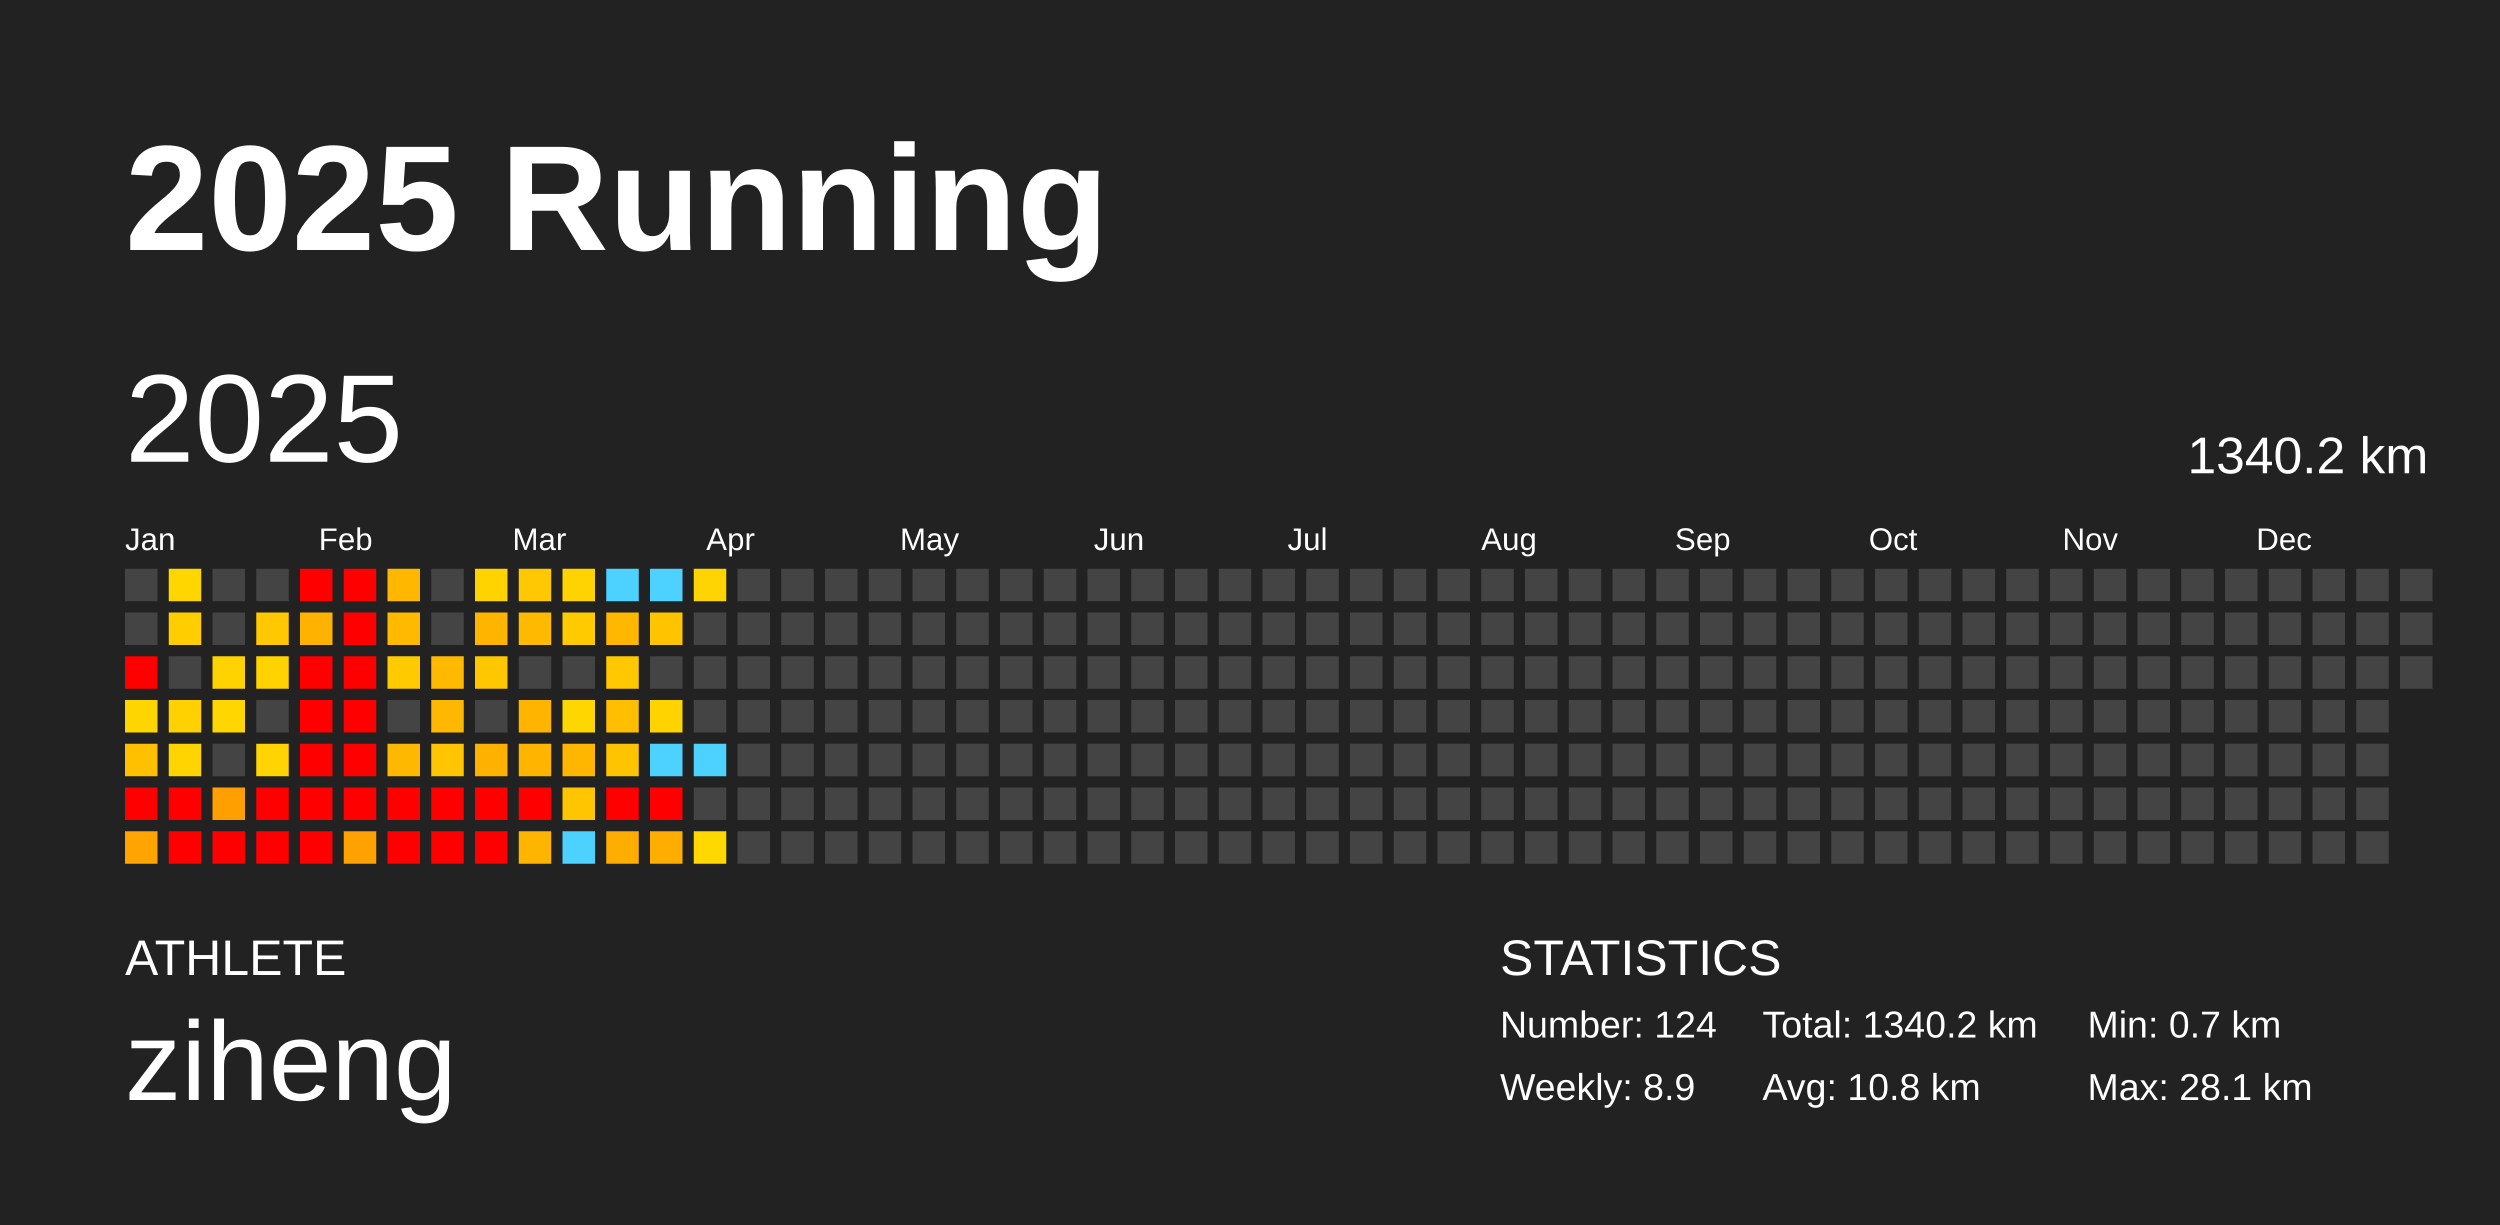
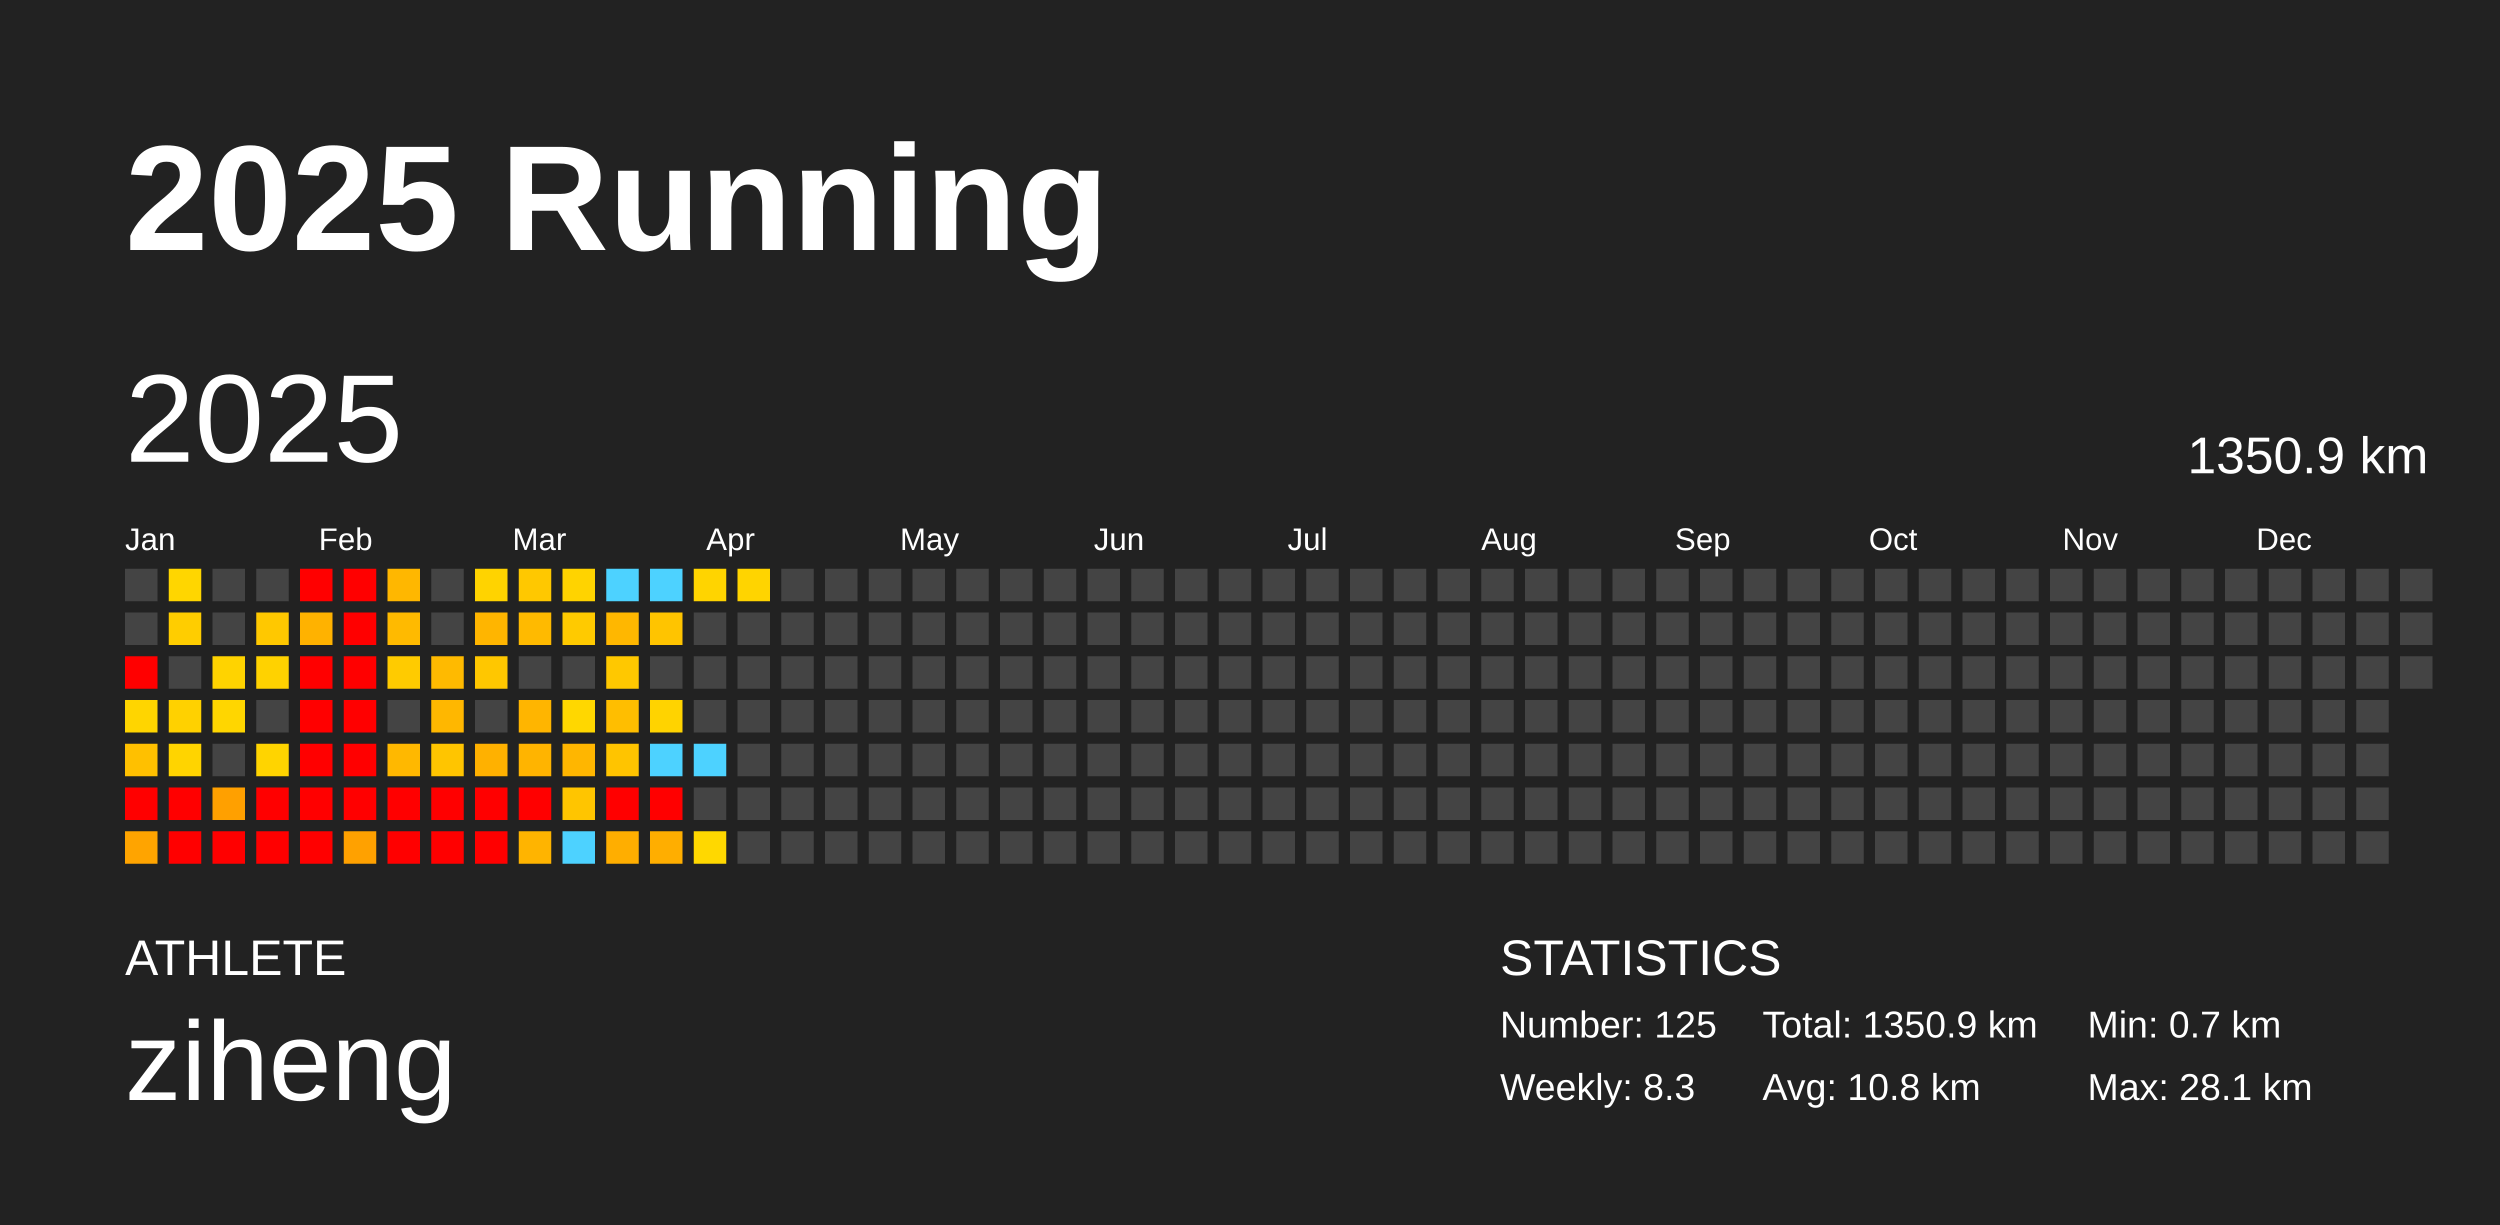
<svg xmlns="http://www.w3.org/2000/svg" baseProfile="full" height="98mm" version="1.1" viewBox="0,0,200,98" width="200mm">
  <defs />
  <rect fill="#222222" height="98" width="200" x="0" y="0" />
  <text fill="#FFFFFF" style="font-size:12px; font-family:Arial; font-weight:bold;" x="10" y="20">2025 Running</text>
  <text fill="#FFFFFF" style="font-size:4px; font-family:Arial" x="10" y="78">ATHLETE</text>
  <text fill="#FFFFFF" style="font-size:9px; font-family:Arial" x="10" y="88">ziheng</text>
  <text fill="#FFFFFF" style="font-size:4px; font-family:Arial" x="120" y="78">STATISTICS</text>
-   <text fill="#FFFFFF" style="font-size:3px; font-family:Arial" x="120" y="83">Number: 124</text>
-   <text fill="#FFFFFF" style="font-size:3px; font-family:Arial" x="120" y="88">Weekly: 8.9</text>
-   <text fill="#FFFFFF" style="font-size:3px; font-family:Arial" x="141" y="83">Total: 1340.2 km</text>
+   <text fill="#FFFFFF" style="font-size:3px; font-family:Arial" x="120" y="83">Number: 125</text>
+   <text fill="#FFFFFF" style="font-size:3px; font-family:Arial" x="120" y="88">Weekly: 8.3</text>
+   <text fill="#FFFFFF" style="font-size:3px; font-family:Arial" x="141" y="83">Total: 1350.9 km</text>
  <text fill="#FFFFFF" style="font-size:3px; font-family:Arial" x="141" y="88">Avg: 10.8 km</text>
  <text fill="#FFFFFF" style="font-size:3px; font-family:Arial" x="167" y="83">Min: 0.7 km</text>
  <text fill="#FFFFFF" style="font-size:3px; font-family:Arial" x="167" y="88">Max: 28.1 km</text>
  <text dominant-baseline="hanging" fill="#FFFFFF" style="font-size:10.0px; font-family:Arial;" x="10" y="30">2025</text>
-   <text dominant-baseline="hanging" fill="#FFFFFF" style="font-size:4.125px; font-family:Arial;" x="175" y="35">1340.2 km</text>
+   <text dominant-baseline="hanging" fill="#FFFFFF" style="font-size:4.125px; font-family:Arial;" x="175" y="35">1350.9 km</text>
  <text fill="#FFFFFF" style="font-size:2.5px; font-family:Arial" x="10.0" y="44">Jan</text>
  <text fill="#FFFFFF" style="font-size:2.5px; font-family:Arial" x="25.5" y="44">Feb</text>
  <text fill="#FFFFFF" style="font-size:2.5px; font-family:Arial" x="41.0" y="44">Mar</text>
  <text fill="#FFFFFF" style="font-size:2.5px; font-family:Arial" x="56.5" y="44">Apr</text>
  <text fill="#FFFFFF" style="font-size:2.5px; font-family:Arial" x="72.0" y="44">May</text>
  <text fill="#FFFFFF" style="font-size:2.5px; font-family:Arial" x="87.5" y="44">Jun</text>
  <text fill="#FFFFFF" style="font-size:2.5px; font-family:Arial" x="103.0" y="44">Jul</text>
  <text fill="#FFFFFF" style="font-size:2.5px; font-family:Arial" x="118.5" y="44">Aug</text>
  <text fill="#FFFFFF" style="font-size:2.5px; font-family:Arial" x="134.0" y="44">Sep</text>
  <text fill="#FFFFFF" style="font-size:2.5px; font-family:Arial" x="149.5" y="44">Oct</text>
  <text fill="#FFFFFF" style="font-size:2.5px; font-family:Arial" x="165.0" y="44">Nov</text>
  <text fill="#FFFFFF" style="font-size:2.5px; font-family:Arial" x="180.5" y="44">Dec</text>
  <rect fill="#444444" height="2.6" width="2.6" x="10.0" y="45.5" />
  <rect fill="#444444" height="2.6" width="2.6" x="10.0" y="49.0" />
  <rect fill="red" height="2.6" width="2.6" x="10.0" y="52.5" />
  <rect fill="#ffd500" height="2.6" width="2.6" x="10.0" y="56.0" />
  <rect fill="#ffc000" height="2.6" width="2.6" x="10.0" y="59.5" />
  <rect fill="red" height="2.6" width="2.6" x="10.0" y="63.0" />
  <rect fill="#ffa400" height="2.6" width="2.6" x="10.0" y="66.5" />
  <rect fill="#ffd600" height="2.6" width="2.6" x="13.5" y="45.5" />
  <rect fill="#ffcd00" height="2.6" width="2.6" x="13.5" y="49.0" />
  <rect fill="#444444" height="2.6" width="2.6" x="13.5" y="52.5" />
  <rect fill="#ffd100" height="2.6" width="2.6" x="13.5" y="56.0" />
  <rect fill="#ffd400" height="2.6" width="2.6" x="13.5" y="59.5" />
  <rect fill="red" height="2.6" width="2.6" x="13.5" y="63.0" />
  <rect fill="red" height="2.6" width="2.6" x="13.5" y="66.5" />
  <rect fill="#444444" height="2.6" width="2.6" x="17.0" y="45.5" />
  <rect fill="#444444" height="2.6" width="2.6" x="17.0" y="49.0" />
  <rect fill="#ffd300" height="2.6" width="2.6" x="17.0" y="52.5" />
  <rect fill="#ffd600" height="2.6" width="2.6" x="17.0" y="56.0" />
  <rect fill="#444444" height="2.6" width="2.6" x="17.0" y="59.5" />
  <rect fill="#ffa000" height="2.6" width="2.6" x="17.0" y="63.0" />
  <rect fill="red" height="2.6" width="2.6" x="17.0" y="66.5" />
  <rect fill="#444444" height="2.6" width="2.6" x="20.5" y="45.5" />
  <rect fill="#ffc800" height="2.6" width="2.6" x="20.5" y="49.0" />
  <rect fill="#ffd200" height="2.6" width="2.6" x="20.5" y="52.5" />
  <rect fill="#444444" height="2.6" width="2.6" x="20.5" y="56.0" />
  <rect fill="#ffd400" height="2.6" width="2.6" x="20.5" y="59.5" />
  <rect fill="red" height="2.6" width="2.6" x="20.5" y="63.0" />
  <rect fill="red" height="2.6" width="2.6" x="20.5" y="66.5" />
  <rect fill="red" height="2.6" width="2.6" x="24.0" y="45.5" />
  <rect fill="#ffb200" height="2.6" width="2.6" x="24.0" y="49.0" />
  <rect fill="red" height="2.6" width="2.6" x="24.0" y="52.5" />
  <rect fill="red" height="2.6" width="2.6" x="24.0" y="56.0" />
  <rect fill="red" height="2.6" width="2.6" x="24.0" y="59.5" />
  <rect fill="red" height="2.6" width="2.6" x="24.0" y="63.0" />
  <rect fill="red" height="2.6" width="2.6" x="24.0" y="66.5" />
  <rect fill="red" height="2.6" width="2.6" x="27.5" y="45.5" />
  <rect fill="red" height="2.6" width="2.6" x="27.5" y="49.0" />
  <rect fill="red" height="2.6" width="2.6" x="27.5" y="52.5" />
  <rect fill="red" height="2.6" width="2.6" x="27.5" y="56.0" />
  <rect fill="red" height="2.6" width="2.6" x="27.5" y="59.5" />
  <rect fill="red" height="2.6" width="2.6" x="27.5" y="63.0" />
  <rect fill="#ffa100" height="2.6" width="2.6" x="27.5" y="66.5" />
  <rect fill="#ffb700" height="2.6" width="2.6" x="31.0" y="45.5" />
  <rect fill="#ffba00" height="2.6" width="2.6" x="31.0" y="49.0" />
  <rect fill="#ffcb00" height="2.6" width="2.6" x="31.0" y="52.5" />
  <rect fill="#444444" height="2.6" width="2.6" x="31.0" y="56.0" />
  <rect fill="#ffb800" height="2.6" width="2.6" x="31.0" y="59.5" />
  <rect fill="red" height="2.6" width="2.6" x="31.0" y="63.0" />
  <rect fill="red" height="2.6" width="2.6" x="31.0" y="66.5" />
  <rect fill="#444444" height="2.6" width="2.6" x="34.5" y="45.5" />
  <rect fill="#444444" height="2.6" width="2.6" x="34.5" y="49.0" />
  <rect fill="#ffba00" height="2.6" width="2.6" x="34.5" y="52.5" />
  <rect fill="#ffb700" height="2.6" width="2.6" x="34.5" y="56.0" />
  <rect fill="#ffc500" height="2.6" width="2.6" x="34.5" y="59.5" />
  <rect fill="red" height="2.6" width="2.6" x="34.5" y="63.0" />
  <rect fill="red" height="2.6" width="2.6" x="34.5" y="66.5" />
  <rect fill="#ffd300" height="2.6" width="2.6" x="38.0" y="45.5" />
  <rect fill="#ffb500" height="2.6" width="2.6" x="38.0" y="49.0" />
  <rect fill="#ffc700" height="2.6" width="2.6" x="38.0" y="52.5" />
  <rect fill="#444444" height="2.6" width="2.6" x="38.0" y="56.0" />
  <rect fill="#ffb100" height="2.6" width="2.6" x="38.0" y="59.5" />
  <rect fill="red" height="2.6" width="2.6" x="38.0" y="63.0" />
  <rect fill="red" height="2.6" width="2.6" x="38.0" y="66.5" />
  <rect fill="#ffc800" height="2.6" width="2.6" x="41.5" y="45.5" />
  <rect fill="#ffba00" height="2.6" width="2.6" x="41.5" y="49.0" />
  <rect fill="#444444" height="2.6" width="2.6" x="41.5" y="52.5" />
  <rect fill="#ffb500" height="2.6" width="2.6" x="41.5" y="56.0" />
  <rect fill="#ffb400" height="2.6" width="2.6" x="41.5" y="59.5" />
  <rect fill="red" height="2.6" width="2.6" x="41.5" y="63.0" />
  <rect fill="#ffb400" height="2.6" width="2.6" x="41.5" y="66.5" />
  <rect fill="#ffd300" height="2.6" width="2.6" x="45.0" y="45.5" />
  <rect fill="#ffca00" height="2.6" width="2.6" x="45.0" y="49.0" />
  <rect fill="#444444" height="2.6" width="2.6" x="45.0" y="52.5" />
  <rect fill="#ffd700" height="2.6" width="2.6" x="45.0" y="56.0" />
  <rect fill="#ffb600" height="2.6" width="2.6" x="45.0" y="59.5" />
  <rect fill="#ffc500" height="2.6" width="2.6" x="45.0" y="63.0" />
  <rect fill="#4dd2ff" height="2.6" width="2.6" x="45.0" y="66.5" />
  <rect fill="#4dd2ff" height="2.6" width="2.6" x="48.5" y="45.5" />
  <rect fill="#ffb700" height="2.6" width="2.6" x="48.5" y="49.0" />
  <rect fill="#ffc800" height="2.6" width="2.6" x="48.5" y="52.5" />
  <rect fill="#ffbe00" height="2.6" width="2.6" x="48.5" y="56.0" />
  <rect fill="#ffc400" height="2.6" width="2.6" x="48.5" y="59.5" />
  <rect fill="red" height="2.6" width="2.6" x="48.5" y="63.0" />
  <rect fill="#ffae00" height="2.6" width="2.6" x="48.5" y="66.5" />
  <rect fill="#4dd2ff" height="2.6" width="2.6" x="52.0" y="45.5" />
  <rect fill="#ffc400" height="2.6" width="2.6" x="52.0" y="49.0" />
  <rect fill="#444444" height="2.6" width="2.6" x="52.0" y="52.5" />
  <rect fill="#ffd300" height="2.6" width="2.6" x="52.0" y="56.0" />
  <rect fill="#4dd2ff" height="2.6" width="2.6" x="52.0" y="59.5" />
  <rect fill="red" height="2.6" width="2.6" x="52.0" y="63.0" />
  <rect fill="#ffae00" height="2.6" width="2.6" x="52.0" y="66.5" />
  <rect fill="#ffd400" height="2.6" width="2.6" x="55.5" y="45.5" />
  <rect fill="#444444" height="2.6" width="2.6" x="55.5" y="49.0" />
  <rect fill="#444444" height="2.6" width="2.6" x="55.5" y="52.5" />
  <rect fill="#444444" height="2.6" width="2.6" x="55.5" y="56.0" />
  <rect fill="#4dd2ff" height="2.6" width="2.6" x="55.5" y="59.5" />
  <rect fill="#444444" height="2.6" width="2.6" x="55.5" y="63.0" />
  <rect fill="#ffd800" height="2.6" width="2.6" x="55.5" y="66.5" />
-   <rect fill="#444444" height="2.6" width="2.6" x="59.0" y="45.5" />
+   <rect fill="#ffd400" height="2.6" width="2.6" x="59.0" y="45.5" />
  <rect fill="#444444" height="2.6" width="2.6" x="59.0" y="49.0" />
  <rect fill="#444444" height="2.6" width="2.6" x="59.0" y="52.5" />
  <rect fill="#444444" height="2.6" width="2.6" x="59.0" y="56.0" />
  <rect fill="#444444" height="2.6" width="2.6" x="59.0" y="59.5" />
  <rect fill="#444444" height="2.6" width="2.6" x="59.0" y="63.0" />
  <rect fill="#444444" height="2.6" width="2.6" x="59.0" y="66.5" />
  <rect fill="#444444" height="2.6" width="2.6" x="62.5" y="45.5" />
  <rect fill="#444444" height="2.6" width="2.6" x="62.5" y="49.0" />
  <rect fill="#444444" height="2.6" width="2.6" x="62.5" y="52.5" />
  <rect fill="#444444" height="2.6" width="2.6" x="62.5" y="56.0" />
  <rect fill="#444444" height="2.6" width="2.6" x="62.5" y="59.5" />
  <rect fill="#444444" height="2.6" width="2.6" x="62.5" y="63.0" />
  <rect fill="#444444" height="2.6" width="2.6" x="62.5" y="66.5" />
  <rect fill="#444444" height="2.6" width="2.6" x="66.0" y="45.5" />
  <rect fill="#444444" height="2.6" width="2.6" x="66.0" y="49.0" />
  <rect fill="#444444" height="2.6" width="2.6" x="66.0" y="52.5" />
  <rect fill="#444444" height="2.6" width="2.6" x="66.0" y="56.0" />
  <rect fill="#444444" height="2.6" width="2.6" x="66.0" y="59.5" />
  <rect fill="#444444" height="2.6" width="2.6" x="66.0" y="63.0" />
  <rect fill="#444444" height="2.6" width="2.6" x="66.0" y="66.5" />
  <rect fill="#444444" height="2.6" width="2.6" x="69.5" y="45.5" />
  <rect fill="#444444" height="2.6" width="2.6" x="69.5" y="49.0" />
  <rect fill="#444444" height="2.6" width="2.6" x="69.5" y="52.5" />
  <rect fill="#444444" height="2.6" width="2.6" x="69.5" y="56.0" />
  <rect fill="#444444" height="2.6" width="2.6" x="69.5" y="59.5" />
  <rect fill="#444444" height="2.6" width="2.6" x="69.5" y="63.0" />
  <rect fill="#444444" height="2.6" width="2.6" x="69.5" y="66.5" />
  <rect fill="#444444" height="2.6" width="2.6" x="73.0" y="45.5" />
  <rect fill="#444444" height="2.6" width="2.6" x="73.0" y="49.0" />
  <rect fill="#444444" height="2.6" width="2.6" x="73.0" y="52.5" />
  <rect fill="#444444" height="2.6" width="2.6" x="73.0" y="56.0" />
  <rect fill="#444444" height="2.6" width="2.6" x="73.0" y="59.5" />
  <rect fill="#444444" height="2.6" width="2.6" x="73.0" y="63.0" />
  <rect fill="#444444" height="2.6" width="2.6" x="73.0" y="66.5" />
  <rect fill="#444444" height="2.6" width="2.6" x="76.5" y="45.5" />
  <rect fill="#444444" height="2.6" width="2.6" x="76.5" y="49.0" />
  <rect fill="#444444" height="2.6" width="2.6" x="76.5" y="52.5" />
  <rect fill="#444444" height="2.6" width="2.6" x="76.5" y="56.0" />
  <rect fill="#444444" height="2.6" width="2.6" x="76.5" y="59.5" />
  <rect fill="#444444" height="2.6" width="2.6" x="76.5" y="63.0" />
  <rect fill="#444444" height="2.6" width="2.6" x="76.5" y="66.5" />
  <rect fill="#444444" height="2.6" width="2.6" x="80.0" y="45.5" />
  <rect fill="#444444" height="2.6" width="2.6" x="80.0" y="49.0" />
  <rect fill="#444444" height="2.6" width="2.6" x="80.0" y="52.5" />
  <rect fill="#444444" height="2.6" width="2.6" x="80.0" y="56.0" />
  <rect fill="#444444" height="2.6" width="2.6" x="80.0" y="59.5" />
  <rect fill="#444444" height="2.6" width="2.6" x="80.0" y="63.0" />
  <rect fill="#444444" height="2.6" width="2.6" x="80.0" y="66.5" />
  <rect fill="#444444" height="2.6" width="2.6" x="83.5" y="45.5" />
  <rect fill="#444444" height="2.6" width="2.6" x="83.5" y="49.0" />
  <rect fill="#444444" height="2.6" width="2.6" x="83.5" y="52.5" />
  <rect fill="#444444" height="2.6" width="2.6" x="83.5" y="56.0" />
  <rect fill="#444444" height="2.6" width="2.6" x="83.5" y="59.5" />
  <rect fill="#444444" height="2.6" width="2.6" x="83.5" y="63.0" />
  <rect fill="#444444" height="2.6" width="2.6" x="83.5" y="66.5" />
  <rect fill="#444444" height="2.6" width="2.6" x="87.0" y="45.5" />
  <rect fill="#444444" height="2.6" width="2.6" x="87.0" y="49.0" />
  <rect fill="#444444" height="2.6" width="2.6" x="87.0" y="52.5" />
  <rect fill="#444444" height="2.6" width="2.6" x="87.0" y="56.0" />
  <rect fill="#444444" height="2.6" width="2.6" x="87.0" y="59.5" />
  <rect fill="#444444" height="2.6" width="2.6" x="87.0" y="63.0" />
  <rect fill="#444444" height="2.6" width="2.6" x="87.0" y="66.5" />
  <rect fill="#444444" height="2.6" width="2.6" x="90.5" y="45.5" />
  <rect fill="#444444" height="2.6" width="2.6" x="90.5" y="49.0" />
  <rect fill="#444444" height="2.6" width="2.6" x="90.5" y="52.5" />
  <rect fill="#444444" height="2.6" width="2.6" x="90.5" y="56.0" />
  <rect fill="#444444" height="2.6" width="2.6" x="90.5" y="59.5" />
  <rect fill="#444444" height="2.6" width="2.6" x="90.5" y="63.0" />
  <rect fill="#444444" height="2.6" width="2.6" x="90.5" y="66.5" />
  <rect fill="#444444" height="2.6" width="2.6" x="94.0" y="45.5" />
  <rect fill="#444444" height="2.6" width="2.6" x="94.0" y="49.0" />
  <rect fill="#444444" height="2.6" width="2.6" x="94.0" y="52.5" />
  <rect fill="#444444" height="2.6" width="2.6" x="94.0" y="56.0" />
  <rect fill="#444444" height="2.6" width="2.6" x="94.0" y="59.5" />
  <rect fill="#444444" height="2.6" width="2.6" x="94.0" y="63.0" />
  <rect fill="#444444" height="2.6" width="2.6" x="94.0" y="66.5" />
  <rect fill="#444444" height="2.6" width="2.6" x="97.5" y="45.5" />
  <rect fill="#444444" height="2.6" width="2.6" x="97.5" y="49.0" />
  <rect fill="#444444" height="2.6" width="2.6" x="97.5" y="52.5" />
  <rect fill="#444444" height="2.6" width="2.6" x="97.5" y="56.0" />
  <rect fill="#444444" height="2.6" width="2.6" x="97.5" y="59.5" />
  <rect fill="#444444" height="2.6" width="2.6" x="97.5" y="63.0" />
  <rect fill="#444444" height="2.6" width="2.6" x="97.5" y="66.5" />
  <rect fill="#444444" height="2.6" width="2.6" x="101.0" y="45.5" />
  <rect fill="#444444" height="2.6" width="2.6" x="101.0" y="49.0" />
  <rect fill="#444444" height="2.6" width="2.6" x="101.0" y="52.5" />
  <rect fill="#444444" height="2.6" width="2.6" x="101.0" y="56.0" />
  <rect fill="#444444" height="2.6" width="2.6" x="101.0" y="59.5" />
  <rect fill="#444444" height="2.6" width="2.6" x="101.0" y="63.0" />
  <rect fill="#444444" height="2.6" width="2.6" x="101.0" y="66.5" />
  <rect fill="#444444" height="2.6" width="2.6" x="104.5" y="45.5" />
  <rect fill="#444444" height="2.6" width="2.6" x="104.5" y="49.0" />
  <rect fill="#444444" height="2.6" width="2.6" x="104.5" y="52.5" />
  <rect fill="#444444" height="2.6" width="2.6" x="104.5" y="56.0" />
  <rect fill="#444444" height="2.6" width="2.6" x="104.5" y="59.5" />
  <rect fill="#444444" height="2.6" width="2.6" x="104.5" y="63.0" />
  <rect fill="#444444" height="2.6" width="2.6" x="104.5" y="66.5" />
  <rect fill="#444444" height="2.6" width="2.6" x="108.0" y="45.5" />
  <rect fill="#444444" height="2.6" width="2.6" x="108.0" y="49.0" />
  <rect fill="#444444" height="2.6" width="2.6" x="108.0" y="52.5" />
  <rect fill="#444444" height="2.6" width="2.6" x="108.0" y="56.0" />
  <rect fill="#444444" height="2.6" width="2.6" x="108.0" y="59.5" />
  <rect fill="#444444" height="2.6" width="2.6" x="108.0" y="63.0" />
  <rect fill="#444444" height="2.6" width="2.6" x="108.0" y="66.5" />
  <rect fill="#444444" height="2.6" width="2.6" x="111.5" y="45.5" />
  <rect fill="#444444" height="2.6" width="2.6" x="111.5" y="49.0" />
  <rect fill="#444444" height="2.6" width="2.6" x="111.5" y="52.5" />
  <rect fill="#444444" height="2.6" width="2.6" x="111.5" y="56.0" />
  <rect fill="#444444" height="2.6" width="2.6" x="111.5" y="59.5" />
  <rect fill="#444444" height="2.6" width="2.6" x="111.5" y="63.0" />
  <rect fill="#444444" height="2.6" width="2.6" x="111.5" y="66.5" />
  <rect fill="#444444" height="2.6" width="2.6" x="115.0" y="45.5" />
  <rect fill="#444444" height="2.6" width="2.6" x="115.0" y="49.0" />
  <rect fill="#444444" height="2.6" width="2.6" x="115.0" y="52.5" />
  <rect fill="#444444" height="2.6" width="2.6" x="115.0" y="56.0" />
  <rect fill="#444444" height="2.6" width="2.6" x="115.0" y="59.5" />
  <rect fill="#444444" height="2.6" width="2.6" x="115.0" y="63.0" />
  <rect fill="#444444" height="2.6" width="2.6" x="115.0" y="66.5" />
  <rect fill="#444444" height="2.6" width="2.6" x="118.5" y="45.5" />
  <rect fill="#444444" height="2.6" width="2.6" x="118.5" y="49.0" />
  <rect fill="#444444" height="2.6" width="2.6" x="118.5" y="52.5" />
  <rect fill="#444444" height="2.6" width="2.6" x="118.5" y="56.0" />
  <rect fill="#444444" height="2.6" width="2.6" x="118.5" y="59.5" />
  <rect fill="#444444" height="2.6" width="2.6" x="118.5" y="63.0" />
  <rect fill="#444444" height="2.6" width="2.6" x="118.5" y="66.5" />
  <rect fill="#444444" height="2.6" width="2.6" x="122.0" y="45.5" />
  <rect fill="#444444" height="2.6" width="2.6" x="122.0" y="49.0" />
  <rect fill="#444444" height="2.6" width="2.6" x="122.0" y="52.5" />
  <rect fill="#444444" height="2.6" width="2.6" x="122.0" y="56.0" />
  <rect fill="#444444" height="2.6" width="2.6" x="122.0" y="59.5" />
  <rect fill="#444444" height="2.6" width="2.6" x="122.0" y="63.0" />
  <rect fill="#444444" height="2.6" width="2.6" x="122.0" y="66.5" />
  <rect fill="#444444" height="2.6" width="2.6" x="125.5" y="45.5" />
  <rect fill="#444444" height="2.6" width="2.6" x="125.5" y="49.0" />
  <rect fill="#444444" height="2.6" width="2.6" x="125.5" y="52.5" />
  <rect fill="#444444" height="2.6" width="2.6" x="125.5" y="56.0" />
  <rect fill="#444444" height="2.6" width="2.6" x="125.5" y="59.5" />
  <rect fill="#444444" height="2.6" width="2.6" x="125.5" y="63.0" />
  <rect fill="#444444" height="2.6" width="2.6" x="125.5" y="66.5" />
  <rect fill="#444444" height="2.6" width="2.6" x="129.0" y="45.5" />
  <rect fill="#444444" height="2.6" width="2.6" x="129.0" y="49.0" />
  <rect fill="#444444" height="2.6" width="2.6" x="129.0" y="52.5" />
  <rect fill="#444444" height="2.6" width="2.6" x="129.0" y="56.0" />
  <rect fill="#444444" height="2.6" width="2.6" x="129.0" y="59.5" />
  <rect fill="#444444" height="2.6" width="2.6" x="129.0" y="63.0" />
  <rect fill="#444444" height="2.6" width="2.6" x="129.0" y="66.5" />
  <rect fill="#444444" height="2.6" width="2.6" x="132.5" y="45.5" />
  <rect fill="#444444" height="2.6" width="2.6" x="132.5" y="49.0" />
  <rect fill="#444444" height="2.6" width="2.6" x="132.5" y="52.5" />
  <rect fill="#444444" height="2.6" width="2.6" x="132.5" y="56.0" />
  <rect fill="#444444" height="2.6" width="2.6" x="132.5" y="59.5" />
  <rect fill="#444444" height="2.6" width="2.6" x="132.5" y="63.0" />
  <rect fill="#444444" height="2.6" width="2.6" x="132.5" y="66.5" />
  <rect fill="#444444" height="2.6" width="2.6" x="136.0" y="45.5" />
  <rect fill="#444444" height="2.6" width="2.6" x="136.0" y="49.0" />
  <rect fill="#444444" height="2.6" width="2.6" x="136.0" y="52.5" />
  <rect fill="#444444" height="2.6" width="2.6" x="136.0" y="56.0" />
  <rect fill="#444444" height="2.6" width="2.6" x="136.0" y="59.5" />
  <rect fill="#444444" height="2.6" width="2.6" x="136.0" y="63.0" />
  <rect fill="#444444" height="2.6" width="2.6" x="136.0" y="66.5" />
  <rect fill="#444444" height="2.6" width="2.6" x="139.5" y="45.5" />
  <rect fill="#444444" height="2.6" width="2.6" x="139.5" y="49.0" />
  <rect fill="#444444" height="2.6" width="2.6" x="139.5" y="52.5" />
  <rect fill="#444444" height="2.6" width="2.6" x="139.5" y="56.0" />
  <rect fill="#444444" height="2.6" width="2.6" x="139.5" y="59.5" />
  <rect fill="#444444" height="2.6" width="2.6" x="139.5" y="63.0" />
  <rect fill="#444444" height="2.6" width="2.6" x="139.5" y="66.5" />
  <rect fill="#444444" height="2.6" width="2.6" x="143.0" y="45.5" />
  <rect fill="#444444" height="2.6" width="2.6" x="143.0" y="49.0" />
  <rect fill="#444444" height="2.6" width="2.6" x="143.0" y="52.5" />
  <rect fill="#444444" height="2.6" width="2.6" x="143.0" y="56.0" />
  <rect fill="#444444" height="2.6" width="2.6" x="143.0" y="59.5" />
  <rect fill="#444444" height="2.6" width="2.6" x="143.0" y="63.0" />
  <rect fill="#444444" height="2.6" width="2.6" x="143.0" y="66.5" />
  <rect fill="#444444" height="2.6" width="2.6" x="146.5" y="45.5" />
  <rect fill="#444444" height="2.6" width="2.6" x="146.5" y="49.0" />
  <rect fill="#444444" height="2.6" width="2.6" x="146.5" y="52.5" />
  <rect fill="#444444" height="2.6" width="2.6" x="146.5" y="56.0" />
  <rect fill="#444444" height="2.6" width="2.6" x="146.5" y="59.5" />
  <rect fill="#444444" height="2.6" width="2.6" x="146.5" y="63.0" />
  <rect fill="#444444" height="2.6" width="2.6" x="146.5" y="66.5" />
  <rect fill="#444444" height="2.6" width="2.6" x="150.0" y="45.5" />
  <rect fill="#444444" height="2.6" width="2.6" x="150.0" y="49.0" />
  <rect fill="#444444" height="2.6" width="2.6" x="150.0" y="52.5" />
  <rect fill="#444444" height="2.6" width="2.6" x="150.0" y="56.0" />
  <rect fill="#444444" height="2.6" width="2.6" x="150.0" y="59.5" />
  <rect fill="#444444" height="2.6" width="2.6" x="150.0" y="63.0" />
  <rect fill="#444444" height="2.6" width="2.6" x="150.0" y="66.5" />
  <rect fill="#444444" height="2.6" width="2.6" x="153.5" y="45.5" />
  <rect fill="#444444" height="2.6" width="2.6" x="153.5" y="49.0" />
  <rect fill="#444444" height="2.6" width="2.6" x="153.5" y="52.5" />
  <rect fill="#444444" height="2.6" width="2.6" x="153.5" y="56.0" />
  <rect fill="#444444" height="2.6" width="2.6" x="153.5" y="59.5" />
  <rect fill="#444444" height="2.6" width="2.6" x="153.5" y="63.0" />
  <rect fill="#444444" height="2.6" width="2.6" x="153.5" y="66.5" />
  <rect fill="#444444" height="2.6" width="2.6" x="157.0" y="45.5" />
  <rect fill="#444444" height="2.6" width="2.6" x="157.0" y="49.0" />
  <rect fill="#444444" height="2.6" width="2.6" x="157.0" y="52.5" />
  <rect fill="#444444" height="2.6" width="2.6" x="157.0" y="56.0" />
  <rect fill="#444444" height="2.6" width="2.6" x="157.0" y="59.5" />
  <rect fill="#444444" height="2.6" width="2.6" x="157.0" y="63.0" />
  <rect fill="#444444" height="2.6" width="2.6" x="157.0" y="66.5" />
  <rect fill="#444444" height="2.6" width="2.6" x="160.5" y="45.5" />
  <rect fill="#444444" height="2.6" width="2.6" x="160.5" y="49.0" />
  <rect fill="#444444" height="2.6" width="2.6" x="160.5" y="52.5" />
  <rect fill="#444444" height="2.6" width="2.6" x="160.5" y="56.0" />
  <rect fill="#444444" height="2.6" width="2.6" x="160.5" y="59.5" />
  <rect fill="#444444" height="2.6" width="2.6" x="160.5" y="63.0" />
  <rect fill="#444444" height="2.6" width="2.6" x="160.5" y="66.5" />
  <rect fill="#444444" height="2.6" width="2.6" x="164.0" y="45.5" />
  <rect fill="#444444" height="2.6" width="2.6" x="164.0" y="49.0" />
  <rect fill="#444444" height="2.6" width="2.6" x="164.0" y="52.5" />
  <rect fill="#444444" height="2.6" width="2.6" x="164.0" y="56.0" />
  <rect fill="#444444" height="2.6" width="2.6" x="164.0" y="59.5" />
  <rect fill="#444444" height="2.6" width="2.6" x="164.0" y="63.0" />
  <rect fill="#444444" height="2.6" width="2.6" x="164.0" y="66.5" />
  <rect fill="#444444" height="2.6" width="2.6" x="167.5" y="45.5" />
  <rect fill="#444444" height="2.6" width="2.6" x="167.5" y="49.0" />
  <rect fill="#444444" height="2.6" width="2.6" x="167.5" y="52.5" />
  <rect fill="#444444" height="2.6" width="2.6" x="167.5" y="56.0" />
  <rect fill="#444444" height="2.6" width="2.6" x="167.5" y="59.5" />
  <rect fill="#444444" height="2.6" width="2.6" x="167.5" y="63.0" />
  <rect fill="#444444" height="2.6" width="2.6" x="167.5" y="66.5" />
  <rect fill="#444444" height="2.6" width="2.6" x="171.0" y="45.5" />
  <rect fill="#444444" height="2.6" width="2.6" x="171.0" y="49.0" />
  <rect fill="#444444" height="2.6" width="2.6" x="171.0" y="52.5" />
  <rect fill="#444444" height="2.6" width="2.6" x="171.0" y="56.0" />
  <rect fill="#444444" height="2.6" width="2.6" x="171.0" y="59.5" />
  <rect fill="#444444" height="2.6" width="2.6" x="171.0" y="63.0" />
  <rect fill="#444444" height="2.6" width="2.6" x="171.0" y="66.5" />
  <rect fill="#444444" height="2.6" width="2.6" x="174.5" y="45.5" />
  <rect fill="#444444" height="2.6" width="2.6" x="174.5" y="49.0" />
  <rect fill="#444444" height="2.6" width="2.6" x="174.5" y="52.5" />
  <rect fill="#444444" height="2.6" width="2.6" x="174.5" y="56.0" />
  <rect fill="#444444" height="2.6" width="2.6" x="174.5" y="59.5" />
  <rect fill="#444444" height="2.6" width="2.6" x="174.5" y="63.0" />
  <rect fill="#444444" height="2.6" width="2.6" x="174.5" y="66.5" />
  <rect fill="#444444" height="2.6" width="2.6" x="178.0" y="45.5" />
  <rect fill="#444444" height="2.6" width="2.6" x="178.0" y="49.0" />
  <rect fill="#444444" height="2.6" width="2.6" x="178.0" y="52.5" />
  <rect fill="#444444" height="2.6" width="2.6" x="178.0" y="56.0" />
  <rect fill="#444444" height="2.6" width="2.6" x="178.0" y="59.5" />
  <rect fill="#444444" height="2.6" width="2.6" x="178.0" y="63.0" />
  <rect fill="#444444" height="2.6" width="2.6" x="178.0" y="66.5" />
  <rect fill="#444444" height="2.6" width="2.6" x="181.5" y="45.5" />
  <rect fill="#444444" height="2.6" width="2.6" x="181.5" y="49.0" />
  <rect fill="#444444" height="2.6" width="2.6" x="181.5" y="52.5" />
  <rect fill="#444444" height="2.6" width="2.6" x="181.5" y="56.0" />
  <rect fill="#444444" height="2.6" width="2.6" x="181.5" y="59.5" />
  <rect fill="#444444" height="2.6" width="2.6" x="181.5" y="63.0" />
  <rect fill="#444444" height="2.6" width="2.6" x="181.5" y="66.5" />
  <rect fill="#444444" height="2.6" width="2.6" x="185.0" y="45.5" />
  <rect fill="#444444" height="2.6" width="2.6" x="185.0" y="49.0" />
  <rect fill="#444444" height="2.6" width="2.6" x="185.0" y="52.5" />
  <rect fill="#444444" height="2.6" width="2.6" x="185.0" y="56.0" />
  <rect fill="#444444" height="2.6" width="2.6" x="185.0" y="59.5" />
  <rect fill="#444444" height="2.6" width="2.6" x="185.0" y="63.0" />
  <rect fill="#444444" height="2.6" width="2.6" x="185.0" y="66.5" />
  <rect fill="#444444" height="2.6" width="2.6" x="188.5" y="45.5" />
  <rect fill="#444444" height="2.6" width="2.6" x="188.5" y="49.0" />
  <rect fill="#444444" height="2.6" width="2.6" x="188.5" y="52.5" />
  <rect fill="#444444" height="2.6" width="2.6" x="188.5" y="56.0" />
  <rect fill="#444444" height="2.6" width="2.6" x="188.5" y="59.5" />
  <rect fill="#444444" height="2.6" width="2.6" x="188.5" y="63.0" />
  <rect fill="#444444" height="2.6" width="2.6" x="188.5" y="66.5" />
  <rect fill="#444444" height="2.6" width="2.6" x="192.0" y="45.5" />
  <rect fill="#444444" height="2.6" width="2.6" x="192.0" y="49.0" />
  <rect fill="#444444" height="2.6" width="2.6" x="192.0" y="52.5" />
</svg>
